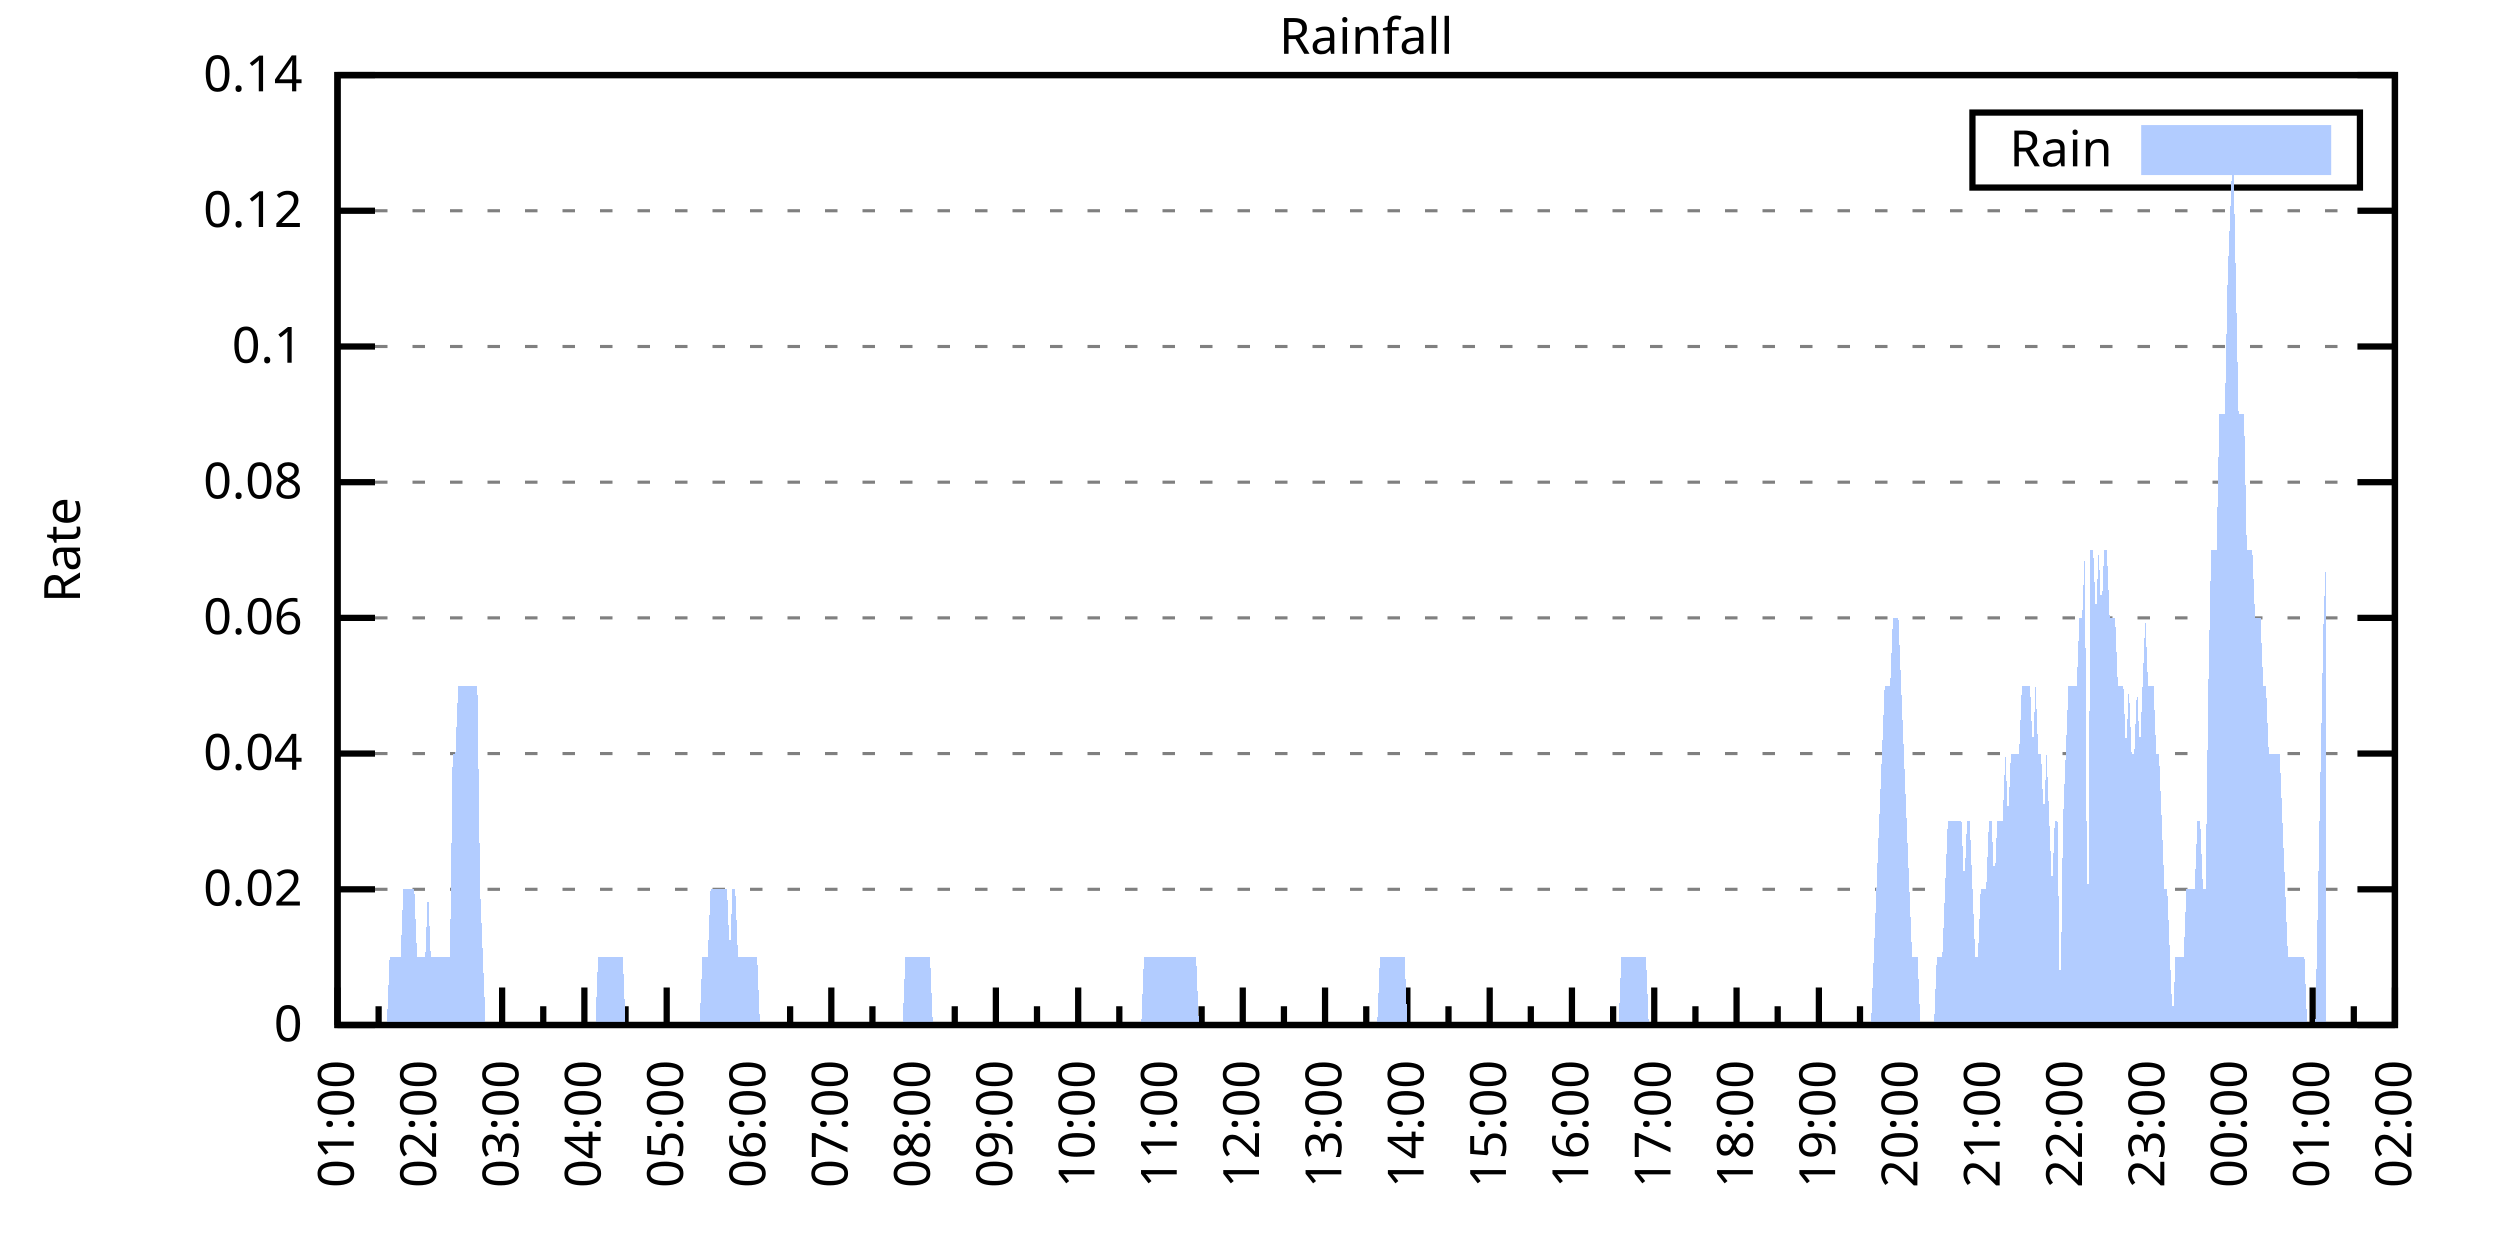
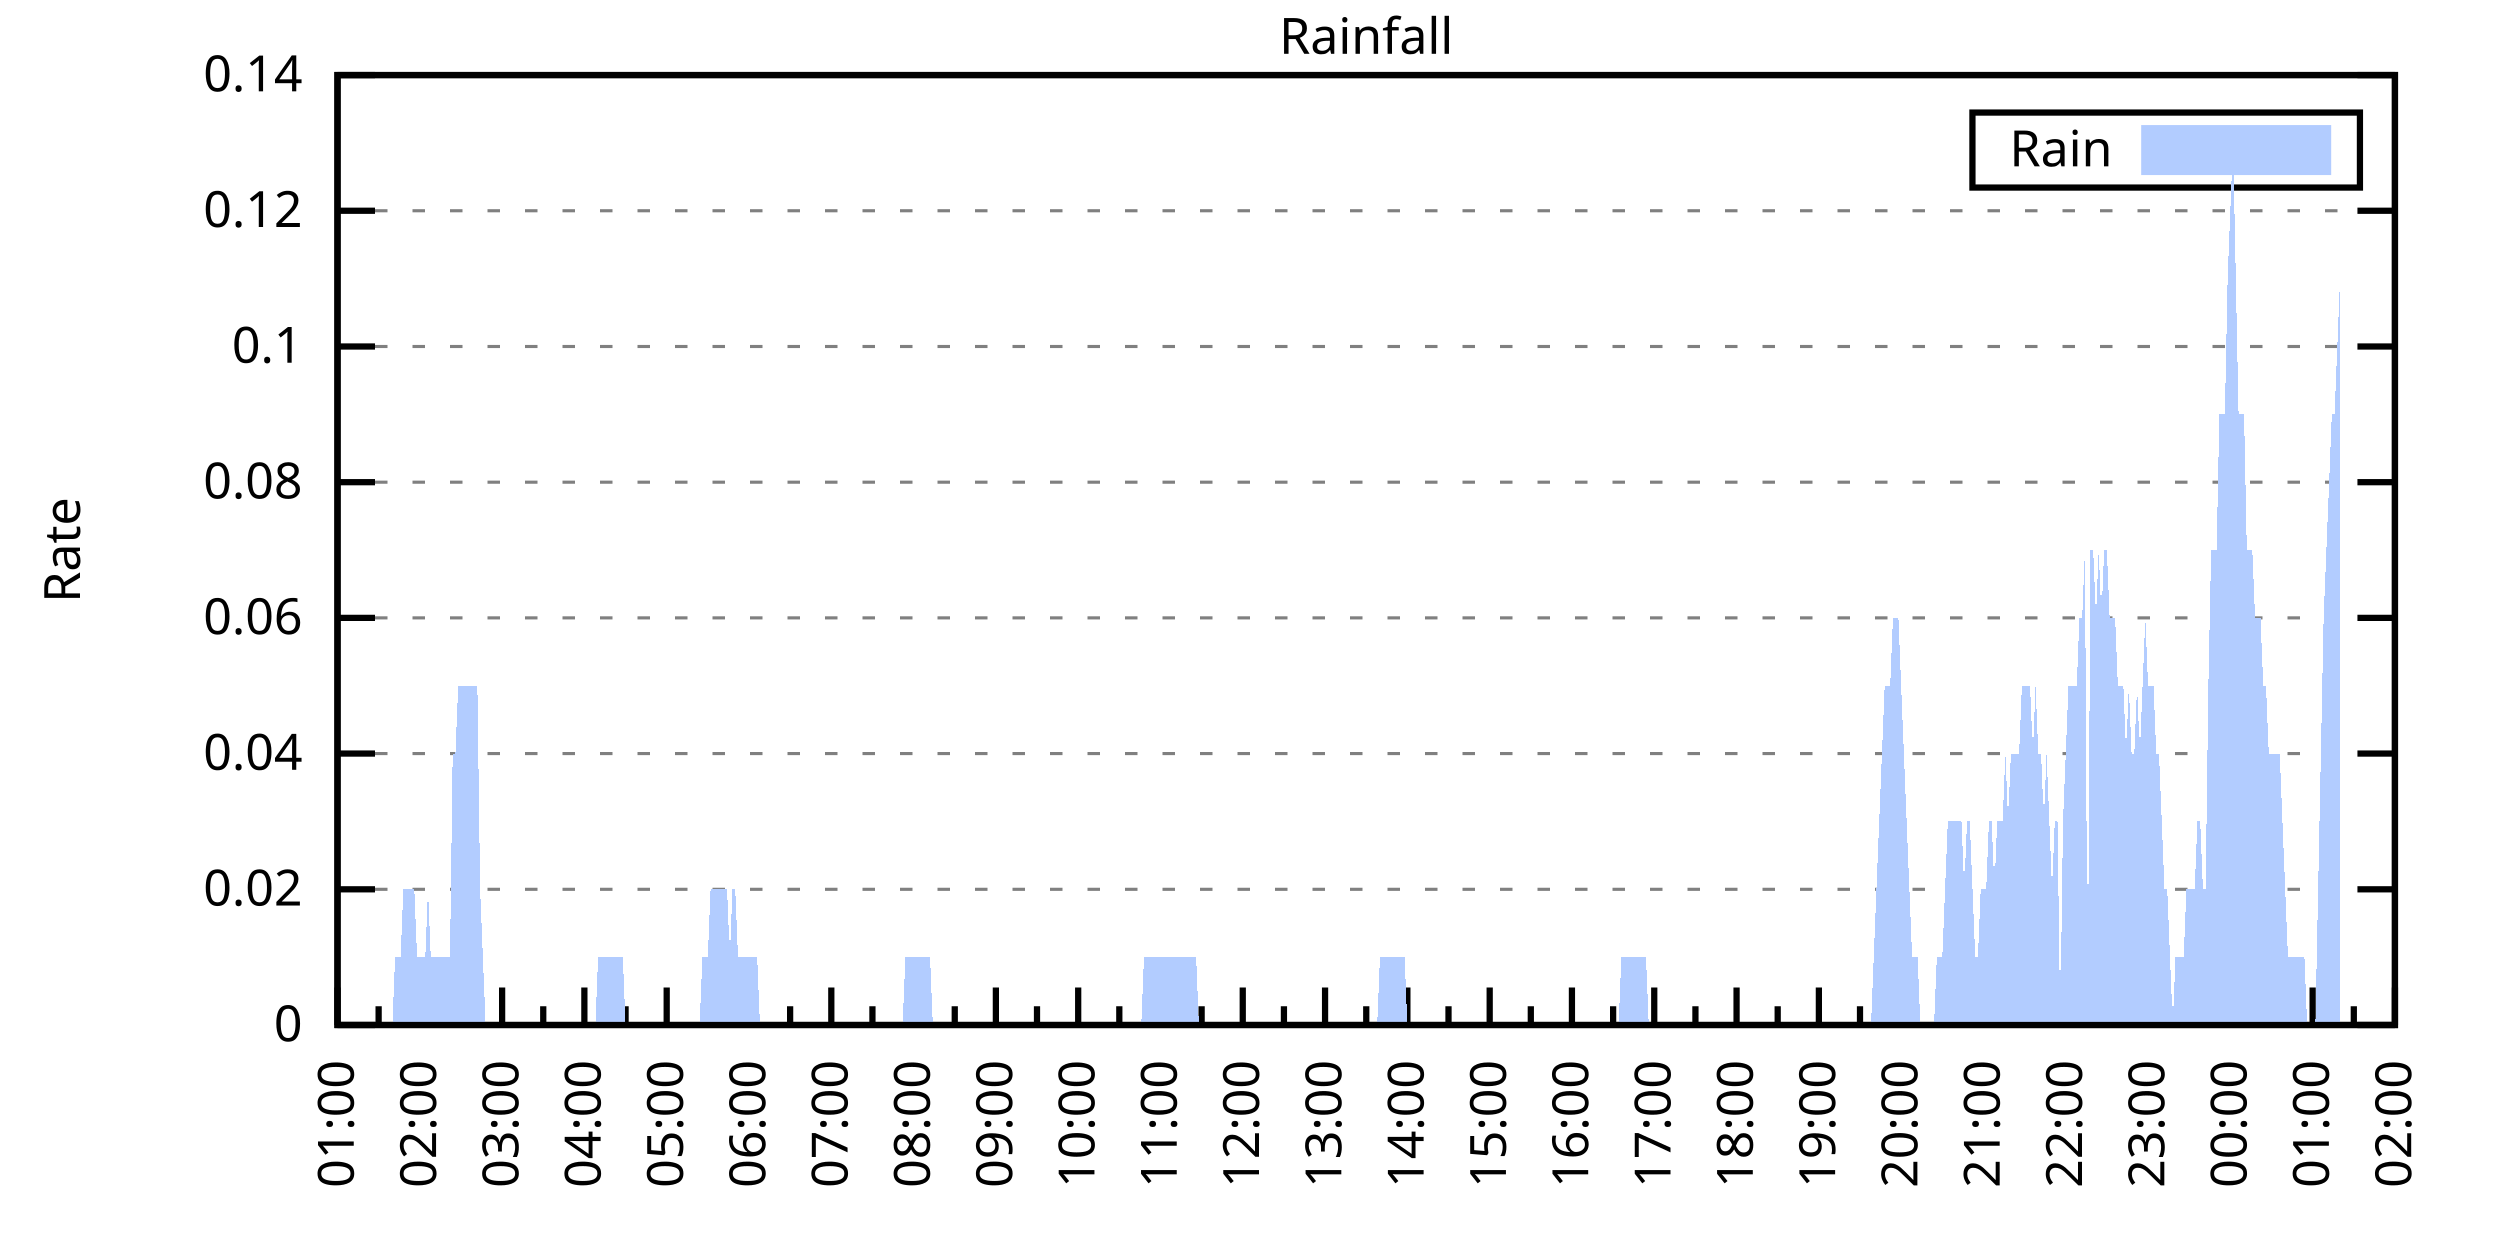
<svg xmlns="http://www.w3.org/2000/svg" xmlns:xlink="http://www.w3.org/1999/xlink" width="400" height="200" viewBox="0 0 400 200">
  <g id="gnuplot_canvas">
    <rect x="0" y="0" width="400" height="200" fill="none" />
    <defs>
      <circle id="gpDot" r="0.5" stroke-width="0.5" stroke="currentColor" />
      <path id="gpPt0" stroke-width="0.333" stroke="currentColor" d="M-1,0 h2 M0,-1 v2" />
      <path id="gpPt1" stroke-width="0.333" stroke="currentColor" d="M-1,-1 L1,1 M1,-1 L-1,1" />
      <path id="gpPt2" stroke-width="0.333" stroke="currentColor" d="M-1,0 L1,0 M0,-1 L0,1 M-1,-1 L1,1 M-1,1 L1,-1" />
      <rect id="gpPt3" stroke-width="0.333" stroke="currentColor" x="-1" y="-1" width="2" height="2" />
      <rect id="gpPt4" stroke-width="0.333" stroke="currentColor" fill="currentColor" x="-1" y="-1" width="2" height="2" />
      <circle id="gpPt5" stroke-width="0.333" stroke="currentColor" cx="0" cy="0" r="1" />
      <use xlink:href="#gpPt5" id="gpPt6" fill="currentColor" stroke="none" />
      <path id="gpPt7" stroke-width="0.333" stroke="currentColor" d="M0,-1.33 L-1.33,0.67 L1.33,0.67 z" />
      <use xlink:href="#gpPt7" id="gpPt8" fill="currentColor" stroke="none" />
      <use xlink:href="#gpPt7" id="gpPt9" stroke="currentColor" transform="rotate(180)" />
      <use xlink:href="#gpPt9" id="gpPt10" fill="currentColor" stroke="none" />
      <use xlink:href="#gpPt3" id="gpPt11" stroke="currentColor" transform="rotate(45)" />
      <use xlink:href="#gpPt11" id="gpPt12" fill="currentColor" stroke="none" />
      <path id="gpPt13" stroke-width="0.333" stroke="currentColor" d="M0,1.330 L1.265,0.411 L0.782,-1.067 L-0.782,-1.076 L-1.265,0.411 z" />
      <use xlink:href="#gpPt13" id="gpPt14" fill="currentColor" stroke="none" />
      <filter id="textbox" filterUnits="objectBoundingBox" x="0" y="0" height="1" width="1">
        <feFlood flood-color="white" flood-opacity="1" result="bgnd" />
        <feComposite in="SourceGraphic" in2="bgnd" operator="atop" />
      </filter>
      <filter id="greybox" filterUnits="objectBoundingBox" x="0" y="0" height="1" width="1">
        <feFlood flood-color="lightgrey" flood-opacity="1" result="grey" />
        <feComposite in="SourceGraphic" in2="grey" operator="atop" />
      </filter>
    </defs>
    <g fill="none" color="white" stroke="currentColor" stroke-width="1.00" stroke-linecap="butt" stroke-linejoin="miter">
</g>
    <g fill="none" color="black" stroke="currentColor" stroke-width="1.00" stroke-linecap="butt" stroke-linejoin="miter">
      <g stroke="none" shape-rendering="crispEdges">
        <polygon fill="rgb(255, 255, 255)" points="54.00,164.00 383.18,164.00 383.18,12.02 54.00,12.02 " />
      </g>
    </g>
    <g fill="none" color="black" stroke="currentColor" stroke-width="1.00" stroke-linecap="butt" stroke-linejoin="miter">
</g>
    <g fill="none" color="black" stroke="black" stroke-width="0.50" stroke-linecap="butt" stroke-linejoin="miter">
</g>
    <g fill="none" color="gray" stroke="currentColor" stroke-width="0.50" stroke-linecap="butt" stroke-linejoin="miter">
      <path stroke="gray" stroke-dasharray="2,4" class="gridline" d="M54.00,164.00 L383.19,164.00  " />
    </g>
    <g fill="none" color="gray" stroke="gray" stroke-width="1.00" stroke-linecap="butt" stroke-linejoin="miter">
</g>
    <g fill="none" color="black" stroke="currentColor" stroke-width="1.00" stroke-linecap="butt" stroke-linejoin="miter">
      <path stroke="black" d="M54.00,164.00 L60.00,164.00 M383.19,164.00 L377.19,164.00  " />
      <g transform="translate(48.40,166.60)" stroke="none" fill="black" font-family="Sans" font-size="8.00" text-anchor="end">
        <text>
          <tspan font-family="Sans"> 0</tspan>
        </text>
      </g>
    </g>
    <g fill="none" color="black" stroke="currentColor" stroke-width="1.00" stroke-linecap="butt" stroke-linejoin="miter">
</g>
    <g fill="none" color="black" stroke="black" stroke-width="0.50" stroke-linecap="butt" stroke-linejoin="miter">
</g>
    <g fill="none" color="gray" stroke="currentColor" stroke-width="0.50" stroke-linecap="butt" stroke-linejoin="miter">
      <path stroke="gray" stroke-dasharray="2,4" class="gridline" d="M54.00,142.29 L383.19,142.29  " />
    </g>
    <g fill="none" color="gray" stroke="gray" stroke-width="1.00" stroke-linecap="butt" stroke-linejoin="miter">
</g>
    <g fill="none" color="black" stroke="currentColor" stroke-width="1.00" stroke-linecap="butt" stroke-linejoin="miter">
      <path stroke="black" d="M54.00,142.29 L60.00,142.29 M383.19,142.29 L377.19,142.29  " />
      <g transform="translate(48.40,144.89)" stroke="none" fill="black" font-family="Sans" font-size="8.00" text-anchor="end">
        <text>
          <tspan font-family="Sans"> 0.02</tspan>
        </text>
      </g>
    </g>
    <g fill="none" color="black" stroke="currentColor" stroke-width="1.00" stroke-linecap="butt" stroke-linejoin="miter">
</g>
    <g fill="none" color="black" stroke="black" stroke-width="0.50" stroke-linecap="butt" stroke-linejoin="miter">
</g>
    <g fill="none" color="gray" stroke="currentColor" stroke-width="0.50" stroke-linecap="butt" stroke-linejoin="miter">
      <path stroke="gray" stroke-dasharray="2,4" class="gridline" d="M54.00,120.57 L383.19,120.57  " />
    </g>
    <g fill="none" color="gray" stroke="gray" stroke-width="1.00" stroke-linecap="butt" stroke-linejoin="miter">
</g>
    <g fill="none" color="black" stroke="currentColor" stroke-width="1.00" stroke-linecap="butt" stroke-linejoin="miter">
      <path stroke="black" d="M54.00,120.57 L60.00,120.57 M383.19,120.57 L377.19,120.57  " />
      <g transform="translate(48.40,123.17)" stroke="none" fill="black" font-family="Sans" font-size="8.00" text-anchor="end">
        <text>
          <tspan font-family="Sans"> 0.04</tspan>
        </text>
      </g>
    </g>
    <g fill="none" color="black" stroke="currentColor" stroke-width="1.00" stroke-linecap="butt" stroke-linejoin="miter">
</g>
    <g fill="none" color="black" stroke="black" stroke-width="0.50" stroke-linecap="butt" stroke-linejoin="miter">
</g>
    <g fill="none" color="gray" stroke="currentColor" stroke-width="0.50" stroke-linecap="butt" stroke-linejoin="miter">
      <path stroke="gray" stroke-dasharray="2,4" class="gridline" d="M54.00,98.86 L383.19,98.86  " />
    </g>
    <g fill="none" color="gray" stroke="gray" stroke-width="1.00" stroke-linecap="butt" stroke-linejoin="miter">
</g>
    <g fill="none" color="black" stroke="currentColor" stroke-width="1.00" stroke-linecap="butt" stroke-linejoin="miter">
      <path stroke="black" d="M54.00,98.86 L60.00,98.86 M383.19,98.86 L377.19,98.86  " />
      <g transform="translate(48.40,101.46)" stroke="none" fill="black" font-family="Sans" font-size="8.00" text-anchor="end">
        <text>
          <tspan font-family="Sans"> 0.06</tspan>
        </text>
      </g>
    </g>
    <g fill="none" color="black" stroke="currentColor" stroke-width="1.00" stroke-linecap="butt" stroke-linejoin="miter">
</g>
    <g fill="none" color="black" stroke="black" stroke-width="0.50" stroke-linecap="butt" stroke-linejoin="miter">
</g>
    <g fill="none" color="gray" stroke="currentColor" stroke-width="0.50" stroke-linecap="butt" stroke-linejoin="miter">
      <path stroke="gray" stroke-dasharray="2,4" class="gridline" d="M54.00,77.15 L383.19,77.15  " />
    </g>
    <g fill="none" color="gray" stroke="gray" stroke-width="1.00" stroke-linecap="butt" stroke-linejoin="miter">
</g>
    <g fill="none" color="black" stroke="currentColor" stroke-width="1.00" stroke-linecap="butt" stroke-linejoin="miter">
      <path stroke="black" d="M54.00,77.15 L60.00,77.15 M383.19,77.15 L377.19,77.15  " />
      <g transform="translate(48.40,79.75)" stroke="none" fill="black" font-family="Sans" font-size="8.00" text-anchor="end">
        <text>
          <tspan font-family="Sans"> 0.08</tspan>
        </text>
      </g>
    </g>
    <g fill="none" color="black" stroke="currentColor" stroke-width="1.00" stroke-linecap="butt" stroke-linejoin="miter">
</g>
    <g fill="none" color="black" stroke="black" stroke-width="0.50" stroke-linecap="butt" stroke-linejoin="miter">
</g>
    <g fill="none" color="gray" stroke="currentColor" stroke-width="0.50" stroke-linecap="butt" stroke-linejoin="miter">
      <path stroke="gray" stroke-dasharray="2,4" class="gridline" d="M54.00,55.44 L383.19,55.44  " />
    </g>
    <g fill="none" color="gray" stroke="gray" stroke-width="1.00" stroke-linecap="butt" stroke-linejoin="miter">
</g>
    <g fill="none" color="black" stroke="currentColor" stroke-width="1.00" stroke-linecap="butt" stroke-linejoin="miter">
      <path stroke="black" d="M54.00,55.44 L60.00,55.44 M383.19,55.44 L377.19,55.44  " />
      <g transform="translate(48.40,58.04)" stroke="none" fill="black" font-family="Sans" font-size="8.00" text-anchor="end">
        <text>
          <tspan font-family="Sans"> 0.1</tspan>
        </text>
      </g>
    </g>
    <g fill="none" color="black" stroke="currentColor" stroke-width="1.00" stroke-linecap="butt" stroke-linejoin="miter">
</g>
    <g fill="none" color="black" stroke="black" stroke-width="0.50" stroke-linecap="butt" stroke-linejoin="miter">
</g>
    <g fill="none" color="gray" stroke="currentColor" stroke-width="0.50" stroke-linecap="butt" stroke-linejoin="miter">
      <path stroke="gray" stroke-dasharray="2,4" class="gridline" d="M54.00,33.72 L383.19,33.72  " />
    </g>
    <g fill="none" color="gray" stroke="gray" stroke-width="1.00" stroke-linecap="butt" stroke-linejoin="miter">
</g>
    <g fill="none" color="black" stroke="currentColor" stroke-width="1.00" stroke-linecap="butt" stroke-linejoin="miter">
      <path stroke="black" d="M54.00,33.72 L60.00,33.72 M383.19,33.72 L377.19,33.72  " />
      <g transform="translate(48.40,36.32)" stroke="none" fill="black" font-family="Sans" font-size="8.00" text-anchor="end">
        <text>
          <tspan font-family="Sans"> 0.12</tspan>
        </text>
      </g>
    </g>
    <g fill="none" color="black" stroke="currentColor" stroke-width="1.00" stroke-linecap="butt" stroke-linejoin="miter">
</g>
    <g fill="none" color="black" stroke="black" stroke-width="0.50" stroke-linecap="butt" stroke-linejoin="miter">
</g>
    <g fill="none" color="gray" stroke="currentColor" stroke-width="0.50" stroke-linecap="butt" stroke-linejoin="miter">
      <path stroke="gray" stroke-dasharray="2,4" class="gridline" d="M54.00,12.01 L383.19,12.01  " />
    </g>
    <g fill="none" color="gray" stroke="gray" stroke-width="1.00" stroke-linecap="butt" stroke-linejoin="miter">
</g>
    <g fill="none" color="black" stroke="currentColor" stroke-width="1.00" stroke-linecap="butt" stroke-linejoin="miter">
      <path stroke="black" d="M54.00,12.01 L60.00,12.01 M383.19,12.01 L377.19,12.01  " />
      <g transform="translate(48.40,14.61)" stroke="none" fill="black" font-family="Sans" font-size="8.00" text-anchor="end">
        <text>
          <tspan font-family="Sans"> 0.14</tspan>
        </text>
      </g>
    </g>
    <g fill="none" color="black" stroke="currentColor" stroke-width="1.00" stroke-linecap="butt" stroke-linejoin="miter">
      <path stroke="black" d="M54.00,164.00 L54.00,158.00  " />
      <g transform="translate(56.60,169.60) rotate(270)" stroke="none" fill="black" font-family="Sans" font-size="8.00" text-anchor="end">
        <text>
          <tspan font-family="Sans">01:00</tspan>
        </text>
      </g>
    </g>
    <g fill="none" color="black" stroke="currentColor" stroke-width="1.00" stroke-linecap="butt" stroke-linejoin="miter">
      <path stroke="black" d="M60.58,164.00 L60.58,161.00 M67.17,164.00 L67.17,158.00  " />
      <g transform="translate(69.77,169.60) rotate(270)" stroke="none" fill="black" font-family="Sans" font-size="8.00" text-anchor="end">
        <text>
          <tspan font-family="Sans">02:00</tspan>
        </text>
      </g>
    </g>
    <g fill="none" color="black" stroke="currentColor" stroke-width="1.00" stroke-linecap="butt" stroke-linejoin="miter">
      <path stroke="black" d="M73.75,164.00 L73.75,161.00 M80.34,164.00 L80.34,158.00  " />
      <g transform="translate(82.94,169.60) rotate(270)" stroke="none" fill="black" font-family="Sans" font-size="8.00" text-anchor="end">
        <text>
          <tspan font-family="Sans">03:00</tspan>
        </text>
      </g>
    </g>
    <g fill="none" color="black" stroke="currentColor" stroke-width="1.00" stroke-linecap="butt" stroke-linejoin="miter">
      <path stroke="black" d="M86.92,164.00 L86.92,161.00 M93.50,164.00 L93.50,158.00  " />
      <g transform="translate(96.10,169.60) rotate(270)" stroke="none" fill="black" font-family="Sans" font-size="8.00" text-anchor="end">
        <text>
          <tspan font-family="Sans">04:00</tspan>
        </text>
      </g>
    </g>
    <g fill="none" color="black" stroke="currentColor" stroke-width="1.00" stroke-linecap="butt" stroke-linejoin="miter">
      <path stroke="black" d="M100.09,164.00 L100.09,161.00 M106.67,164.00 L106.67,158.00  " />
      <g transform="translate(109.27,169.60) rotate(270)" stroke="none" fill="black" font-family="Sans" font-size="8.00" text-anchor="end">
        <text>
          <tspan font-family="Sans">05:00</tspan>
        </text>
      </g>
    </g>
    <g fill="none" color="black" stroke="currentColor" stroke-width="1.00" stroke-linecap="butt" stroke-linejoin="miter">
      <path stroke="black" d="M113.25,164.00 L113.25,161.00 M119.84,164.00 L119.84,158.00  " />
      <g transform="translate(122.44,169.60) rotate(270)" stroke="none" fill="black" font-family="Sans" font-size="8.00" text-anchor="end">
        <text>
          <tspan font-family="Sans">06:00</tspan>
        </text>
      </g>
    </g>
    <g fill="none" color="black" stroke="currentColor" stroke-width="1.00" stroke-linecap="butt" stroke-linejoin="miter">
      <path stroke="black" d="M126.42,164.00 L126.42,161.00 M133.01,164.00 L133.01,158.00  " />
      <g transform="translate(135.61,169.60) rotate(270)" stroke="none" fill="black" font-family="Sans" font-size="8.00" text-anchor="end">
        <text>
          <tspan font-family="Sans">07:00</tspan>
        </text>
      </g>
    </g>
    <g fill="none" color="black" stroke="currentColor" stroke-width="1.00" stroke-linecap="butt" stroke-linejoin="miter">
      <path stroke="black" d="M139.59,164.00 L139.59,161.00 M146.17,164.00 L146.17,158.00  " />
      <g transform="translate(148.77,169.60) rotate(270)" stroke="none" fill="black" font-family="Sans" font-size="8.00" text-anchor="end">
        <text>
          <tspan font-family="Sans">08:00</tspan>
        </text>
      </g>
    </g>
    <g fill="none" color="black" stroke="currentColor" stroke-width="1.00" stroke-linecap="butt" stroke-linejoin="miter">
      <path stroke="black" d="M152.76,164.00 L152.76,161.00 M159.34,164.00 L159.34,158.00  " />
      <g transform="translate(161.94,169.60) rotate(270)" stroke="none" fill="black" font-family="Sans" font-size="8.00" text-anchor="end">
        <text>
          <tspan font-family="Sans">09:00</tspan>
        </text>
      </g>
    </g>
    <g fill="none" color="black" stroke="currentColor" stroke-width="1.00" stroke-linecap="butt" stroke-linejoin="miter">
      <path stroke="black" d="M165.92,164.00 L165.92,161.00 M172.51,164.00 L172.51,158.00  " />
      <g transform="translate(175.11,169.60) rotate(270)" stroke="none" fill="black" font-family="Sans" font-size="8.00" text-anchor="end">
        <text>
          <tspan font-family="Sans">10:00</tspan>
        </text>
      </g>
    </g>
    <g fill="none" color="black" stroke="currentColor" stroke-width="1.00" stroke-linecap="butt" stroke-linejoin="miter">
      <path stroke="black" d="M179.09,164.00 L179.09,161.00 M185.68,164.00 L185.68,158.00  " />
      <g transform="translate(188.28,169.60) rotate(270)" stroke="none" fill="black" font-family="Sans" font-size="8.00" text-anchor="end">
        <text>
          <tspan font-family="Sans">11:00</tspan>
        </text>
      </g>
    </g>
    <g fill="none" color="black" stroke="currentColor" stroke-width="1.00" stroke-linecap="butt" stroke-linejoin="miter">
      <path stroke="black" d="M192.26,164.00 L192.26,161.00 M198.84,164.00 L198.84,158.00  " />
      <g transform="translate(201.44,169.60) rotate(270)" stroke="none" fill="black" font-family="Sans" font-size="8.00" text-anchor="end">
        <text>
          <tspan font-family="Sans">12:00</tspan>
        </text>
      </g>
    </g>
    <g fill="none" color="black" stroke="currentColor" stroke-width="1.00" stroke-linecap="butt" stroke-linejoin="miter">
      <path stroke="black" d="M205.43,164.00 L205.43,161.00 M212.01,164.00 L212.01,158.00  " />
      <g transform="translate(214.61,169.60) rotate(270)" stroke="none" fill="black" font-family="Sans" font-size="8.00" text-anchor="end">
        <text>
          <tspan font-family="Sans">13:00</tspan>
        </text>
      </g>
    </g>
    <g fill="none" color="black" stroke="currentColor" stroke-width="1.00" stroke-linecap="butt" stroke-linejoin="miter">
      <path stroke="black" d="M218.60,164.00 L218.60,161.00 M225.18,164.00 L225.18,158.00  " />
      <g transform="translate(227.78,169.60) rotate(270)" stroke="none" fill="black" font-family="Sans" font-size="8.00" text-anchor="end">
        <text>
          <tspan font-family="Sans">14:00</tspan>
        </text>
      </g>
    </g>
    <g fill="none" color="black" stroke="currentColor" stroke-width="1.00" stroke-linecap="butt" stroke-linejoin="miter">
      <path stroke="black" d="M231.76,164.00 L231.76,161.00 M238.35,164.00 L238.35,158.00  " />
      <g transform="translate(240.95,169.60) rotate(270)" stroke="none" fill="black" font-family="Sans" font-size="8.00" text-anchor="end">
        <text>
          <tspan font-family="Sans">15:00</tspan>
        </text>
      </g>
    </g>
    <g fill="none" color="black" stroke="currentColor" stroke-width="1.00" stroke-linecap="butt" stroke-linejoin="miter">
      <path stroke="black" d="M244.93,164.00 L244.93,161.00 M251.51,164.00 L251.51,158.00  " />
      <g transform="translate(254.11,169.60) rotate(270)" stroke="none" fill="black" font-family="Sans" font-size="8.00" text-anchor="end">
        <text>
          <tspan font-family="Sans">16:00</tspan>
        </text>
      </g>
    </g>
    <g fill="none" color="black" stroke="currentColor" stroke-width="1.00" stroke-linecap="butt" stroke-linejoin="miter">
      <path stroke="black" d="M258.10,164.00 L258.10,161.00 M264.68,164.00 L264.68,158.00  " />
      <g transform="translate(267.28,169.60) rotate(270)" stroke="none" fill="black" font-family="Sans" font-size="8.00" text-anchor="end">
        <text>
          <tspan font-family="Sans">17:00</tspan>
        </text>
      </g>
    </g>
    <g fill="none" color="black" stroke="currentColor" stroke-width="1.00" stroke-linecap="butt" stroke-linejoin="miter">
      <path stroke="black" d="M271.27,164.00 L271.27,161.00 M277.85,164.00 L277.85,158.00  " />
      <g transform="translate(280.45,169.60) rotate(270)" stroke="none" fill="black" font-family="Sans" font-size="8.00" text-anchor="end">
        <text>
          <tspan font-family="Sans">18:00</tspan>
        </text>
      </g>
    </g>
    <g fill="none" color="black" stroke="currentColor" stroke-width="1.00" stroke-linecap="butt" stroke-linejoin="miter">
      <path stroke="black" d="M284.43,164.00 L284.43,161.00 M291.02,164.00 L291.02,158.00  " />
      <g transform="translate(293.62,169.60) rotate(270)" stroke="none" fill="black" font-family="Sans" font-size="8.00" text-anchor="end">
        <text>
          <tspan font-family="Sans">19:00</tspan>
        </text>
      </g>
    </g>
    <g fill="none" color="black" stroke="currentColor" stroke-width="1.00" stroke-linecap="butt" stroke-linejoin="miter">
      <path stroke="black" d="M297.60,164.00 L297.60,161.00 M304.18,164.00 L304.18,158.00  " />
      <g transform="translate(306.78,169.60) rotate(270)" stroke="none" fill="black" font-family="Sans" font-size="8.00" text-anchor="end">
        <text>
          <tspan font-family="Sans">20:00</tspan>
        </text>
      </g>
    </g>
    <g fill="none" color="black" stroke="currentColor" stroke-width="1.00" stroke-linecap="butt" stroke-linejoin="miter">
      <path stroke="black" d="M310.77,164.00 L310.77,161.00 M317.35,164.00 L317.35,158.00  " />
      <g transform="translate(319.95,169.60) rotate(270)" stroke="none" fill="black" font-family="Sans" font-size="8.00" text-anchor="end">
        <text>
          <tspan font-family="Sans">21:00</tspan>
        </text>
      </g>
    </g>
    <g fill="none" color="black" stroke="currentColor" stroke-width="1.00" stroke-linecap="butt" stroke-linejoin="miter">
      <path stroke="black" d="M323.94,164.00 L323.94,161.00 M330.52,164.00 L330.52,158.00  " />
      <g transform="translate(333.12,169.60) rotate(270)" stroke="none" fill="black" font-family="Sans" font-size="8.00" text-anchor="end">
        <text>
          <tspan font-family="Sans">22:00</tspan>
        </text>
      </g>
    </g>
    <g fill="none" color="black" stroke="currentColor" stroke-width="1.00" stroke-linecap="butt" stroke-linejoin="miter">
      <path stroke="black" d="M337.10,164.00 L337.10,161.00 M343.69,164.00 L343.69,158.00  " />
      <g transform="translate(346.29,169.60) rotate(270)" stroke="none" fill="black" font-family="Sans" font-size="8.00" text-anchor="end">
        <text>
          <tspan font-family="Sans">23:00</tspan>
        </text>
      </g>
    </g>
    <g fill="none" color="black" stroke="currentColor" stroke-width="1.00" stroke-linecap="butt" stroke-linejoin="miter">
      <path stroke="black" d="M350.27,164.00 L350.27,161.00 M356.85,164.00 L356.85,158.00  " />
      <g transform="translate(359.45,169.60) rotate(270)" stroke="none" fill="black" font-family="Sans" font-size="8.00" text-anchor="end">
        <text>
          <tspan font-family="Sans">00:00</tspan>
        </text>
      </g>
    </g>
    <g fill="none" color="black" stroke="currentColor" stroke-width="1.00" stroke-linecap="butt" stroke-linejoin="miter">
      <path stroke="black" d="M363.44,164.00 L363.44,161.00 M370.02,164.00 L370.02,158.00  " />
      <g transform="translate(372.62,169.60) rotate(270)" stroke="none" fill="black" font-family="Sans" font-size="8.00" text-anchor="end">
        <text>
          <tspan font-family="Sans">01:00</tspan>
        </text>
      </g>
    </g>
    <g fill="none" color="black" stroke="currentColor" stroke-width="1.00" stroke-linecap="butt" stroke-linejoin="miter">
      <path stroke="black" d="M376.61,164.00 L376.61,161.00 M383.19,164.00 L383.19,158.00  " />
      <g transform="translate(385.79,169.60) rotate(270)" stroke="none" fill="black" font-family="Sans" font-size="8.00" text-anchor="end">
        <text>
          <tspan font-family="Sans">02:00</tspan>
        </text>
      </g>
    </g>
    <g fill="none" color="black" stroke="currentColor" stroke-width="1.00" stroke-linecap="butt" stroke-linejoin="miter">
</g>
    <g fill="none" color="black" stroke="currentColor" stroke-width="1.00" stroke-linecap="butt" stroke-linejoin="miter">
      <path stroke="black" d="M54.00,12.01 L54.00,164.00 L383.19,164.00 L383.19,12.01 L54.00,12.01 Z  " />
    </g>
    <g fill="none" color="black" stroke="currentColor" stroke-width="1.00" stroke-linecap="butt" stroke-linejoin="miter">
      <g transform="translate(12.80,88.01) rotate(270)" stroke="none" fill="black" font-family="Sans" font-size="8.00" text-anchor="middle">
        <text>
          <tspan font-family="Sans">Rate</tspan>
        </text>
      </g>
    </g>
    <g fill="none" color="black" stroke="currentColor" stroke-width="1.00" stroke-linecap="butt" stroke-linejoin="miter">
</g>
    <g fill="none" color="black" stroke="currentColor" stroke-width="1.00" stroke-linecap="butt" stroke-linejoin="miter">
      <path stroke="black" d="M315.59,30.01 L315.59,18.01 L377.59,18.01 L377.59,30.01 L315.59,30.01 Z  " />
    </g>
    <g id="Rainfall_plot_1">
      <g fill="none" color="white" stroke="black" stroke-width="2.00" stroke-linecap="butt" stroke-linejoin="miter">
</g>
      <g fill="none" color="black" stroke="currentColor" stroke-width="2.00" stroke-linecap="butt" stroke-linejoin="miter">
        <g transform="translate(337.99,26.61)" stroke="none" fill="black" font-family="Sans" font-size="8.00" text-anchor="end">
          <text>
            <tspan font-family="Sans">Rain</tspan>
          </text>
        </g>
      </g>
      <g fill="none" color="black" stroke="currentColor" stroke-width="2.00" stroke-linecap="butt" stroke-linejoin="miter">
        <g stroke="none" shape-rendering="crispEdges">
          <polygon fill="rgb(178, 204, 255)" points="343.59,27.01 371.99,27.01 371.99,21.01 343.59,21.01 " />
        </g>
        <path stroke="rgb(178, 204, 255)" d="M343.59,27.01 L371.99,27.01 L371.99,21.01 L343.59,21.01 L343.59,27.01 Z  " />
      </g>
      <g fill="none" color="black" stroke="currentColor" stroke-width="2.00" stroke-linecap="butt" stroke-linejoin="miter">
        <g stroke="none" shape-rendering="crispEdges">
-           <polygon fill="rgb(178, 204, 255)" points="56.63,164.00 57.07,164.00 57.51,164.00 57.95,164.00 58.39,164.00 58.83,164.00 59.27,164.00 59.71,164.00 60.14,164.00 60.58,164.00 61.02,164.00 61.46,164.00 61.90,164.00 62.34,153.14 62.78,153.14 63.22,153.14 63.66,153.14 64.10,153.14 64.53,142.29 64.97,142.29 65.41,142.29 65.85,142.29 66.29,142.29 66.73,153.14 67.17,153.14 67.61,153.14 68.05,153.14 68.48,142.29 68.92,153.14 69.36,153.14 69.80,153.14 70.24,153.14 70.68,153.14 71.12,153.14 71.56,153.14 72.00,153.14 72.43,120.57 72.87,120.57 73.31,109.72 73.75,109.72 74.19,109.72 74.63,109.72 75.07,109.72 75.51,109.72 75.95,109.72 76.38,109.72 76.82,142.29 77.26,153.14 77.70,164.00 78.14,164.00 78.58,164.00 79.02,164.00 79.46,164.00 79.90,164.00 80.34,164.00 80.77,164.00 81.21,164.00 81.65,164.00 82.09,164.00 82.53,164.00 82.97,164.00 83.41,164.00 83.85,164.00 84.29,164.00 84.72,164.00 85.16,164.00 85.60,164.00 86.04,164.00 86.48,164.00 86.92,164.00 87.36,164.00 87.80,164.00 88.24,164.00 88.67,164.00 89.11,164.00 89.55,164.00 89.99,164.00 90.43,164.00 90.87,164.00 91.31,164.00 91.75,164.00 92.19,164.00 92.62,164.00 93.06,164.00 93.50,164.00 93.94,164.00 94.38,164.00 94.82,164.00 95.26,164.00 95.70,153.14 96.14,153.14 96.58,153.14 97.01,153.14 97.45,153.14 97.89,153.14 98.33,153.14 98.77,153.14 99.21,153.14 99.65,153.14 100.09,164.00 100.53,164.00 100.96,164.00 101.40,164.00 101.84,164.00 102.28,164.00 102.72,164.00 103.16,164.00 103.60,164.00 104.04,164.00 104.48,164.00 104.91,164.00 105.35,164.00 105.79,164.00 106.23,164.00 106.67,164.00 107.11,164.00 107.55,164.00 107.99,164.00 108.43,164.00 108.87,164.00 109.30,164.00 109.74,164.00 110.18,164.00 110.62,164.00 111.06,164.00 111.50,164.00 111.94,164.00 112.38,153.14 112.82,153.14 113.25,153.14 113.69,142.29 114.13,142.29 114.57,142.29 115.01,142.29 115.45,142.29 115.89,142.29 116.33,142.29 116.77,153.14 117.20,142.29 117.64,142.29 118.08,153.14 118.52,153.14 118.96,153.14 119.40,153.14 119.84,153.14 120.28,153.14 120.72,153.14 121.15,153.14 121.59,164.00 122.03,164.00 122.47,164.00 122.91,164.00 123.35,164.00 123.79,164.00 124.23,164.00 124.67,164.00 125.11,164.00 125.54,164.00 125.98,164.00 126.42,164.00 126.86,164.00 127.30,164.00 127.74,164.00 128.18,164.00 128.62,164.00 129.06,164.00 129.49,164.00 129.93,164.00 130.37,164.00 130.81,164.00 131.25,164.00 131.69,164.00 132.13,164.00 132.57,164.00 133.01,164.00 133.44,164.00 133.88,164.00 134.32,164.00 134.76,164.00 135.20,164.00 135.64,164.00 136.08,164.00 136.52,164.00 136.96,164.00 137.39,164.00 137.83,164.00 138.27,164.00 138.71,164.00 139.15,164.00 139.59,164.00 140.03,164.00 140.47,164.00 140.91,164.00 141.35,164.00 141.78,164.00 142.22,164.00 142.66,164.00 143.10,164.00 143.54,164.00 143.98,164.00 144.42,164.00 144.86,153.14 145.30,153.14 145.73,153.14 146.17,153.14 146.61,153.14 147.05,153.14 147.49,153.14 147.93,153.14 148.37,153.14 148.81,153.14 149.25,164.00 149.68,164.00 150.12,164.00 150.56,164.00 151.00,164.00 151.44,164.00 151.88,164.00 152.32,164.00 152.76,164.00 153.20,164.00 153.63,164.00 154.07,164.00 154.51,164.00 154.95,164.00 155.39,164.00 155.83,164.00 156.27,164.00 156.71,164.00 157.15,164.00 157.59,164.00 158.02,164.00 158.46,164.00 158.90,164.00 159.34,164.00 159.78,164.00 160.22,164.00 160.66,164.00 161.10,164.00 161.54,164.00 161.97,164.00 162.41,164.00 162.85,164.00 163.29,164.00 163.73,164.00 164.17,164.00 164.61,164.00 165.05,164.00 165.49,164.00 165.92,164.00 166.36,164.00 166.80,164.00 167.24,164.00 167.68,164.00 168.12,164.00 168.56,164.00 169.00,164.00 169.44,164.00 169.87,164.00 170.31,164.00 170.75,164.00 171.19,164.00 171.63,164.00 172.07,164.00 172.51,164.00 172.95,164.00 173.39,164.00 173.83,164.00 174.26,164.00 174.70,164.00 175.14,164.00 175.58,164.00 176.02,164.00 176.46,164.00 176.90,164.00 177.34,164.00 177.78,164.00 178.21,164.00 178.65,164.00 179.09,164.00 179.53,164.00 179.97,164.00 180.41,164.00 180.85,164.00 181.29,164.00 181.73,164.00 182.16,164.00 182.60,164.00 183.04,153.14 183.48,153.14 183.92,153.14 184.36,153.14 184.80,153.14 185.24,153.14 185.68,153.14 186.11,153.14 186.55,153.14 186.99,153.14 187.43,153.14 187.87,153.14 188.31,153.14 188.75,153.14 189.19,153.14 189.63,153.14 190.07,153.14 190.50,153.14 190.94,153.14 191.38,153.14 191.82,164.00 192.26,164.00 192.70,164.00 193.14,164.00 193.58,164.00 194.02,164.00 194.45,164.00 194.89,164.00 195.33,164.00 195.77,164.00 196.21,164.00 196.65,164.00 197.09,164.00 197.53,164.00 197.97,164.00 198.40,164.00 198.84,164.00 199.28,164.00 199.72,164.00 200.16,164.00 200.60,164.00 201.04,164.00 201.48,164.00 201.92,164.00 202.35,164.00 202.79,164.00 203.23,164.00 203.67,164.00 204.11,164.00 204.55,164.00 204.99,164.00 205.43,164.00 205.87,164.00 206.31,164.00 206.74,164.00 207.18,164.00 207.62,164.00 208.06,164.00 208.50,164.00 208.94,164.00 209.38,164.00 209.82,164.00 210.26,164.00 210.69,164.00 211.13,164.00 211.57,164.00 212.01,164.00 212.45,164.00 212.89,164.00 213.33,164.00 213.77,164.00 214.21,164.00 214.64,164.00 215.08,164.00 215.52,164.00 215.96,164.00 216.40,164.00 216.84,164.00 217.28,164.00 217.72,164.00 218.16,164.00 218.60,164.00 219.03,164.00 219.47,164.00 219.91,164.00 220.35,164.00 220.79,153.14 221.23,153.14 221.67,153.14 222.11,153.14 222.55,153.14 222.98,153.14 223.42,153.14 223.86,153.14 224.30,153.14 224.74,153.14 225.18,164.00 225.62,164.00 226.06,164.00 226.50,164.00 226.93,164.00 227.37,164.00 227.81,164.00 228.25,164.00 228.69,164.00 229.13,164.00 229.57,164.00 230.01,164.00 230.45,164.00 230.88,164.00 231.32,164.00 231.76,164.00 232.20,164.00 232.64,164.00 233.08,164.00 233.52,164.00 233.96,164.00 234.40,164.00 234.84,164.00 235.27,164.00 235.71,164.00 236.15,164.00 236.59,164.00 237.03,164.00 237.47,164.00 237.91,164.00 238.35,164.00 238.79,164.00 239.22,164.00 239.66,164.00 240.10,164.00 240.54,164.00 240.98,164.00 241.42,164.00 241.86,164.00 242.30,164.00 242.74,164.00 243.17,164.00 243.61,164.00 244.05,164.00 244.49,164.00 244.93,164.00 245.37,164.00 245.81,164.00 246.25,164.00 246.69,164.00 247.12,164.00 247.56,164.00 248.00,164.00 248.44,164.00 248.88,164.00 249.32,164.00 249.76,164.00 250.20,164.00 250.64,164.00 251.08,164.00 251.51,164.00 251.95,164.00 252.39,164.00 252.83,164.00 253.27,164.00 253.71,164.00 254.15,164.00 254.59,164.00 255.03,164.00 255.46,164.00 255.90,164.00 256.34,164.00 256.78,164.00 257.22,164.00 257.66,164.00 258.10,164.00 258.54,164.00 258.98,164.00 259.41,153.14 259.85,153.14 260.29,153.14 260.73,153.14 261.17,153.14 261.61,153.14 262.05,153.14 262.49,153.14 262.93,153.14 263.36,153.14 263.80,164.00 264.24,164.00 264.68,164.00 265.12,164.00 265.56,164.00 266.00,164.00 266.44,164.00 266.88,164.00 267.32,164.00 267.75,164.00 268.19,164.00 268.63,164.00 269.07,164.00 269.51,164.00 269.95,164.00 270.39,164.00 270.83,164.00 271.27,164.00 271.70,164.00 272.14,164.00 272.58,164.00 273.02,164.00 273.46,164.00 273.90,164.00 274.34,164.00 274.78,164.00 275.22,164.00 275.65,164.00 276.09,164.00 276.53,164.00 276.97,164.00 277.41,164.00 277.85,164.00 278.29,164.00 278.73,164.00 279.17,164.00 279.60,164.00 280.04,164.00 280.48,164.00 280.92,164.00 281.36,164.00 281.80,164.00 282.24,164.00 282.68,164.00 283.12,164.00 283.56,164.00 283.99,164.00 284.43,164.00 284.87,164.00 285.31,164.00 285.75,164.00 286.19,164.00 286.63,164.00 287.07,164.00 287.51,164.00 287.94,164.00 288.38,164.00 288.82,164.00 289.26,164.00 289.70,164.00 290.14,164.00 290.58,164.00 291.02,164.00 291.46,164.00 291.89,164.00 292.33,164.00 292.77,164.00 293.21,164.00 293.65,164.00 294.09,164.00 294.53,164.00 294.97,164.00 295.41,164.00 295.84,164.00 296.28,164.00 296.72,164.00 297.16,164.00 297.60,164.00 298.04,164.00 298.48,164.00 298.92,164.00 299.36,164.00 299.80,153.14 300.23,142.29 300.67,131.43 301.11,120.57 301.55,109.72 301.99,109.72 302.43,109.72 302.87,98.86 303.31,98.86 303.75,98.86 304.18,109.72 304.62,120.57 305.06,131.43 305.50,142.29 305.94,153.14 306.38,153.14 306.82,153.14 307.26,164.00 307.70,164.00 308.13,164.00 308.57,164.00 309.01,164.00 309.45,164.00 309.89,153.14 310.33,153.14 310.77,153.14 311.21,142.29 311.65,131.43 312.08,131.43 312.52,131.43 312.96,131.43 313.40,131.43 313.84,131.43 314.28,142.29 314.72,131.43 315.16,131.43 315.60,142.29 316.04,153.14 316.47,153.14 316.91,142.29 317.35,142.29 317.79,142.29 318.23,131.43 318.67,131.43 319.11,142.29 319.55,131.43 319.99,131.43 320.42,131.43 320.86,120.57 321.30,131.43 321.74,120.57 322.18,120.57 322.62,120.57 323.06,120.57 323.50,109.72 323.94,109.72 324.37,109.72 324.81,109.72 325.25,120.57 325.69,109.72 326.13,120.57 326.57,120.57 327.01,131.43 327.45,120.57 327.89,131.43 328.33,142.29 328.76,131.43 329.20,131.43 329.64,164.00 330.08,131.43 330.52,120.57 330.96,109.72 331.40,109.72 331.84,109.72 332.28,109.72 332.71,98.86 333.15,98.86 333.59,88.00 334.03,164.00 334.47,88.00 334.91,88.00 335.35,98.86 335.79,88.00 336.23,98.86 336.66,88.00 337.10,88.00 337.54,98.86 337.98,98.86 338.42,98.86 338.86,109.72 339.30,109.72 339.74,109.72 340.18,120.57 340.61,109.72 341.05,120.57 341.49,120.57 341.93,109.72 342.37,120.57 342.81,109.72 343.25,98.86 343.69,109.72 344.13,109.72 344.57,109.72 345.00,120.57 345.44,120.57 345.88,131.43 346.32,142.29 346.76,142.29 347.20,153.14 347.64,164.00 348.08,153.14 348.52,153.14 348.95,153.14 349.39,153.14 349.83,142.29 350.27,142.29 350.71,142.29 351.15,142.29 351.59,131.43 352.03,131.43 352.47,142.29 352.90,142.29 353.34,109.72 353.78,88.00 354.22,88.00 354.66,88.00 355.10,66.29 355.54,66.29 355.98,66.29 356.42,44.58 356.85,33.72 357.29,22.87 357.73,44.58 358.17,66.29 358.61,66.29 359.05,66.29 359.49,88.00 359.93,88.00 360.37,88.00 360.81,98.86 361.24,98.86 361.68,98.86 362.12,109.72 362.56,109.72 363.00,120.57 363.44,120.57 363.88,120.57 364.32,120.57 364.76,120.57 365.19,131.43 365.63,142.29 366.07,153.14 366.51,153.14 366.95,153.14 367.39,153.14 367.83,153.14 368.27,153.14 368.71,153.14 369.14,164.00 369.58,164.00 370.02,164.00 370.46,164.00 370.90,142.29 371.34,120.57 371.78,98.86 372.22,88.00 372.22,164.00 56.63,164.00 " />
+           <polygon fill="rgb(178, 204, 255)" points="58.83,164.00 59.27,164.00 59.71,164.00 60.14,164.00 60.58,164.00 61.02,164.00 61.46,164.00 61.90,164.00 62.34,164.00 62.78,164.00 63.22,153.14 63.66,153.14 64.10,153.14 64.53,142.29 64.97,142.29 65.41,142.29 65.85,142.29 66.29,142.29 66.73,153.14 67.17,153.14 67.61,153.14 68.05,153.14 68.48,142.29 68.92,153.14 69.36,153.14 69.80,153.14 70.24,153.14 70.68,153.14 71.12,153.14 71.56,153.14 72.00,153.14 72.43,120.57 72.87,120.57 73.31,109.72 73.75,109.72 74.19,109.72 74.63,109.72 75.07,109.72 75.51,109.72 75.95,109.72 76.38,109.72 76.82,142.29 77.26,153.14 77.70,164.00 78.14,164.00 78.58,164.00 79.02,164.00 79.46,164.00 79.90,164.00 80.34,164.00 80.77,164.00 81.21,164.00 81.65,164.00 82.09,164.00 82.53,164.00 82.97,164.00 83.41,164.00 83.85,164.00 84.29,164.00 84.72,164.00 85.16,164.00 85.60,164.00 86.04,164.00 86.48,164.00 86.92,164.00 87.36,164.00 87.80,164.00 88.24,164.00 88.67,164.00 89.11,164.00 89.55,164.00 89.99,164.00 90.43,164.00 90.87,164.00 91.31,164.00 91.75,164.00 92.19,164.00 92.62,164.00 93.06,164.00 93.50,164.00 93.94,164.00 94.38,164.00 94.82,164.00 95.26,164.00 95.70,153.14 96.14,153.14 96.58,153.14 97.01,153.14 97.45,153.14 97.89,153.14 98.33,153.14 98.77,153.14 99.21,153.14 99.65,153.14 100.09,164.00 100.53,164.00 100.96,164.00 101.40,164.00 101.84,164.00 102.28,164.00 102.72,164.00 103.16,164.00 103.60,164.00 104.04,164.00 104.48,164.00 104.91,164.00 105.35,164.00 105.79,164.00 106.23,164.00 106.67,164.00 107.11,164.00 107.55,164.00 107.99,164.00 108.43,164.00 108.87,164.00 109.30,164.00 109.74,164.00 110.18,164.00 110.62,164.00 111.06,164.00 111.50,164.00 111.94,164.00 112.38,153.14 112.82,153.14 113.25,153.14 113.69,142.29 114.13,142.29 114.57,142.29 115.01,142.29 115.45,142.29 115.89,142.29 116.33,142.29 116.77,153.14 117.20,142.29 117.64,142.29 118.08,153.14 118.52,153.14 118.96,153.14 119.40,153.14 119.84,153.14 120.28,153.14 120.72,153.14 121.15,153.14 121.59,164.00 122.03,164.00 122.47,164.00 122.91,164.00 123.35,164.00 123.79,164.00 124.23,164.00 124.67,164.00 125.11,164.00 125.54,164.00 125.98,164.00 126.42,164.00 126.86,164.00 127.30,164.00 127.74,164.00 128.18,164.00 128.62,164.00 129.06,164.00 129.49,164.00 129.93,164.00 130.37,164.00 130.81,164.00 131.25,164.00 131.69,164.00 132.13,164.00 132.57,164.00 133.01,164.00 133.44,164.00 133.88,164.00 134.32,164.00 134.76,164.00 135.20,164.00 135.64,164.00 136.08,164.00 136.52,164.00 136.96,164.00 137.39,164.00 137.83,164.00 138.27,164.00 138.71,164.00 139.15,164.00 139.59,164.00 140.03,164.00 140.47,164.00 140.91,164.00 141.35,164.00 141.78,164.00 142.22,164.00 142.66,164.00 143.10,164.00 143.54,164.00 143.98,164.00 144.42,164.00 144.86,153.14 145.30,153.14 145.73,153.14 146.17,153.14 146.61,153.14 147.05,153.14 147.49,153.14 147.93,153.14 148.37,153.14 148.81,153.14 149.25,164.00 149.68,164.00 150.12,164.00 150.56,164.00 151.00,164.00 151.44,164.00 151.88,164.00 152.32,164.00 152.76,164.00 153.20,164.00 153.63,164.00 154.07,164.00 154.51,164.00 154.95,164.00 155.39,164.00 155.83,164.00 156.27,164.00 156.71,164.00 157.15,164.00 157.59,164.00 158.02,164.00 158.46,164.00 158.90,164.00 159.34,164.00 159.78,164.00 160.22,164.00 160.66,164.00 161.10,164.00 161.54,164.00 161.97,164.00 162.41,164.00 162.85,164.00 163.29,164.00 163.73,164.00 164.17,164.00 164.61,164.00 165.05,164.00 165.49,164.00 165.92,164.00 166.36,164.00 166.80,164.00 167.24,164.00 167.68,164.00 168.12,164.00 168.56,164.00 169.00,164.00 169.44,164.00 169.87,164.00 170.31,164.00 170.75,164.00 171.19,164.00 171.63,164.00 172.07,164.00 172.51,164.00 172.95,164.00 173.39,164.00 173.83,164.00 174.26,164.00 174.70,164.00 175.14,164.00 175.58,164.00 176.02,164.00 176.46,164.00 176.90,164.00 177.34,164.00 177.78,164.00 178.21,164.00 178.65,164.00 179.09,164.00 179.53,164.00 179.97,164.00 180.41,164.00 180.85,164.00 181.29,164.00 181.73,164.00 182.16,164.00 182.60,164.00 183.04,153.14 183.48,153.14 183.92,153.14 184.36,153.14 184.80,153.14 185.24,153.14 185.68,153.14 186.11,153.14 186.55,153.14 186.99,153.14 187.43,153.14 187.87,153.14 188.31,153.14 188.75,153.14 189.19,153.14 189.63,153.14 190.07,153.14 190.50,153.14 190.94,153.14 191.38,153.14 191.82,164.00 192.26,164.00 192.70,164.00 193.14,164.00 193.58,164.00 194.02,164.00 194.45,164.00 194.89,164.00 195.33,164.00 195.77,164.00 196.21,164.00 196.65,164.00 197.09,164.00 197.53,164.00 197.97,164.00 198.40,164.00 198.84,164.00 199.28,164.00 199.72,164.00 200.16,164.00 200.60,164.00 201.04,164.00 201.48,164.00 201.92,164.00 202.35,164.00 202.79,164.00 203.23,164.00 203.67,164.00 204.11,164.00 204.55,164.00 204.99,164.00 205.43,164.00 205.87,164.00 206.31,164.00 206.74,164.00 207.18,164.00 207.62,164.00 208.06,164.00 208.50,164.00 208.94,164.00 209.38,164.00 209.82,164.00 210.26,164.00 210.69,164.00 211.13,164.00 211.57,164.00 212.01,164.00 212.45,164.00 212.89,164.00 213.33,164.00 213.77,164.00 214.21,164.00 214.64,164.00 215.08,164.00 215.52,164.00 215.96,164.00 216.40,164.00 216.84,164.00 217.28,164.00 217.72,164.00 218.16,164.00 218.60,164.00 219.03,164.00 219.47,164.00 219.91,164.00 220.35,164.00 220.79,153.14 221.23,153.14 221.67,153.14 222.11,153.14 222.55,153.14 222.98,153.14 223.42,153.14 223.86,153.14 224.30,153.14 224.74,153.14 225.18,164.00 225.62,164.00 226.06,164.00 226.50,164.00 226.93,164.00 227.37,164.00 227.81,164.00 228.25,164.00 228.69,164.00 229.13,164.00 229.57,164.00 230.01,164.00 230.45,164.00 230.88,164.00 231.32,164.00 231.76,164.00 232.20,164.00 232.64,164.00 233.08,164.00 233.52,164.00 233.96,164.00 234.40,164.00 234.84,164.00 235.27,164.00 235.71,164.00 236.15,164.00 236.59,164.00 237.03,164.00 237.47,164.00 237.91,164.00 238.35,164.00 238.79,164.00 239.22,164.00 239.66,164.00 240.10,164.00 240.54,164.00 240.98,164.00 241.42,164.00 241.86,164.00 242.30,164.00 242.74,164.00 243.17,164.00 243.61,164.00 244.05,164.00 244.49,164.00 244.93,164.00 245.37,164.00 245.81,164.00 246.25,164.00 246.69,164.00 247.12,164.00 247.56,164.00 248.00,164.00 248.44,164.00 248.88,164.00 249.32,164.00 249.76,164.00 250.20,164.00 250.64,164.00 251.08,164.00 251.51,164.00 251.95,164.00 252.39,164.00 252.83,164.00 253.27,164.00 253.71,164.00 254.15,164.00 254.59,164.00 255.03,164.00 255.46,164.00 255.90,164.00 256.34,164.00 256.78,164.00 257.22,164.00 257.66,164.00 258.10,164.00 258.54,164.00 258.98,164.00 259.41,153.14 259.85,153.14 260.29,153.14 260.73,153.14 261.17,153.14 261.61,153.14 262.05,153.14 262.49,153.14 262.93,153.14 263.36,153.14 263.80,164.00 264.24,164.00 264.68,164.00 265.12,164.00 265.56,164.00 266.00,164.00 266.44,164.00 266.88,164.00 267.32,164.00 267.75,164.00 268.19,164.00 268.63,164.00 269.07,164.00 269.51,164.00 269.95,164.00 270.39,164.00 270.83,164.00 271.27,164.00 271.70,164.00 272.14,164.00 272.58,164.00 273.02,164.00 273.46,164.00 273.90,164.00 274.34,164.00 274.78,164.00 275.22,164.00 275.65,164.00 276.09,164.00 276.53,164.00 276.97,164.00 277.41,164.00 277.85,164.00 278.29,164.00 278.73,164.00 279.17,164.00 279.60,164.00 280.04,164.00 280.48,164.00 280.92,164.00 281.36,164.00 281.80,164.00 282.24,164.00 282.68,164.00 283.12,164.00 283.56,164.00 283.99,164.00 284.43,164.00 284.87,164.00 285.31,164.00 285.75,164.00 286.19,164.00 286.63,164.00 287.07,164.00 287.51,164.00 287.94,164.00 288.38,164.00 288.82,164.00 289.26,164.00 289.70,164.00 290.14,164.00 290.58,164.00 291.02,164.00 291.46,164.00 291.89,164.00 292.33,164.00 292.77,164.00 293.21,164.00 293.65,164.00 294.09,164.00 294.53,164.00 294.97,164.00 295.41,164.00 295.84,164.00 296.28,164.00 296.72,164.00 297.16,164.00 297.60,164.00 298.04,164.00 298.48,164.00 298.92,164.00 299.36,164.00 299.80,153.14 300.23,142.29 300.67,131.43 301.11,120.57 301.55,109.72 301.99,109.72 302.43,109.72 302.87,98.86 303.31,98.86 303.75,98.86 304.18,109.72 304.62,120.57 305.06,131.43 305.50,142.29 305.94,153.14 306.38,153.14 306.82,153.14 307.26,164.00 307.70,164.00 308.13,164.00 308.57,164.00 309.01,164.00 309.45,164.00 309.89,153.14 310.33,153.14 310.77,153.14 311.21,142.29 311.65,131.43 312.08,131.43 312.52,131.43 312.96,131.43 313.40,131.43 313.84,131.43 314.28,142.29 314.72,131.43 315.16,131.43 315.60,142.29 316.04,153.14 316.47,153.14 316.91,142.29 317.35,142.29 317.79,142.29 318.23,131.43 318.67,131.43 319.11,142.29 319.55,131.43 319.99,131.43 320.42,131.43 320.86,120.57 321.30,131.43 321.74,120.57 322.18,120.57 322.62,120.57 323.06,120.57 323.50,109.72 323.94,109.72 324.37,109.72 324.81,109.72 325.25,120.57 325.69,109.72 326.13,120.57 326.57,120.57 327.01,131.43 327.45,120.57 327.89,131.43 328.33,142.29 328.76,131.43 329.20,131.43 329.64,164.00 330.08,131.43 330.52,120.57 330.96,109.72 331.40,109.72 331.84,109.72 332.28,109.72 332.71,98.86 333.15,98.86 333.59,88.00 334.03,164.00 334.47,88.00 334.91,88.00 335.35,98.86 335.79,88.00 336.23,98.86 336.66,88.00 337.10,88.00 337.54,98.86 337.98,98.86 338.42,98.86 338.86,109.72 339.30,109.72 339.74,109.72 340.18,120.57 340.61,109.72 341.05,120.57 341.49,120.57 341.93,109.72 342.37,120.57 342.81,109.72 343.25,98.86 343.69,109.72 344.13,109.72 344.57,109.72 345.00,120.57 345.44,120.57 345.88,131.43 346.32,142.29 346.76,142.29 347.20,153.14 347.64,164.00 348.08,153.14 348.52,153.14 348.95,153.14 349.39,153.14 349.83,142.29 350.27,142.29 350.71,142.29 351.15,142.29 351.59,131.43 352.03,131.43 352.47,142.29 352.90,142.29 353.34,109.72 353.78,88.00 354.22,88.00 354.66,88.00 355.10,66.29 355.54,66.29 355.98,66.29 356.42,44.58 356.85,33.72 357.29,22.87 357.73,44.58 358.17,66.29 358.61,66.29 359.05,66.29 359.49,88.00 359.93,88.00 360.37,88.00 360.81,98.86 361.24,98.86 361.68,98.86 362.12,109.72 362.56,109.72 363.00,120.57 363.44,120.57 363.88,120.57 364.32,120.57 364.76,120.57 365.19,131.43 365.63,142.29 366.07,153.14 366.51,153.14 366.95,153.14 367.39,153.14 367.83,153.14 368.27,153.14 368.71,153.14 369.14,164.00 369.58,164.00 370.02,164.00 370.46,164.00 370.90,142.29 371.34,120.57 371.78,98.86 372.22,88.00 372.66,77.15 373.09,66.29 373.53,66.29 373.97,55.44 374.41,44.58 374.41,164.00 58.83,164.00 " />
        </g>
      </g>
    </g>
    <g fill="none" color="black" stroke="currentColor" stroke-width="2.00" stroke-linecap="butt" stroke-linejoin="miter">
</g>
    <g fill="none" color="black" stroke="black" stroke-width="1.00" stroke-linecap="butt" stroke-linejoin="miter">
</g>
    <g fill="none" color="black" stroke="currentColor" stroke-width="1.00" stroke-linecap="butt" stroke-linejoin="miter">
      <path stroke="black" d="M54.00,12.01 L54.00,164.00 L383.19,164.00 L383.19,12.01 L54.00,12.01 Z  " />
    </g>
    <g fill="none" color="black" stroke="currentColor" stroke-width="1.00" stroke-linecap="butt" stroke-linejoin="miter">
      <g transform="translate(218.59,8.61)" stroke="none" fill="black" font-family="Sans" font-size="8.00" text-anchor="middle">
        <text>
          <tspan font-family="Sans">Rainfall</tspan>
        </text>
      </g>
    </g>
    <g fill="none" color="black" stroke="currentColor" stroke-width="1.00" stroke-linecap="butt" stroke-linejoin="miter">
</g>
  </g>
</svg>
